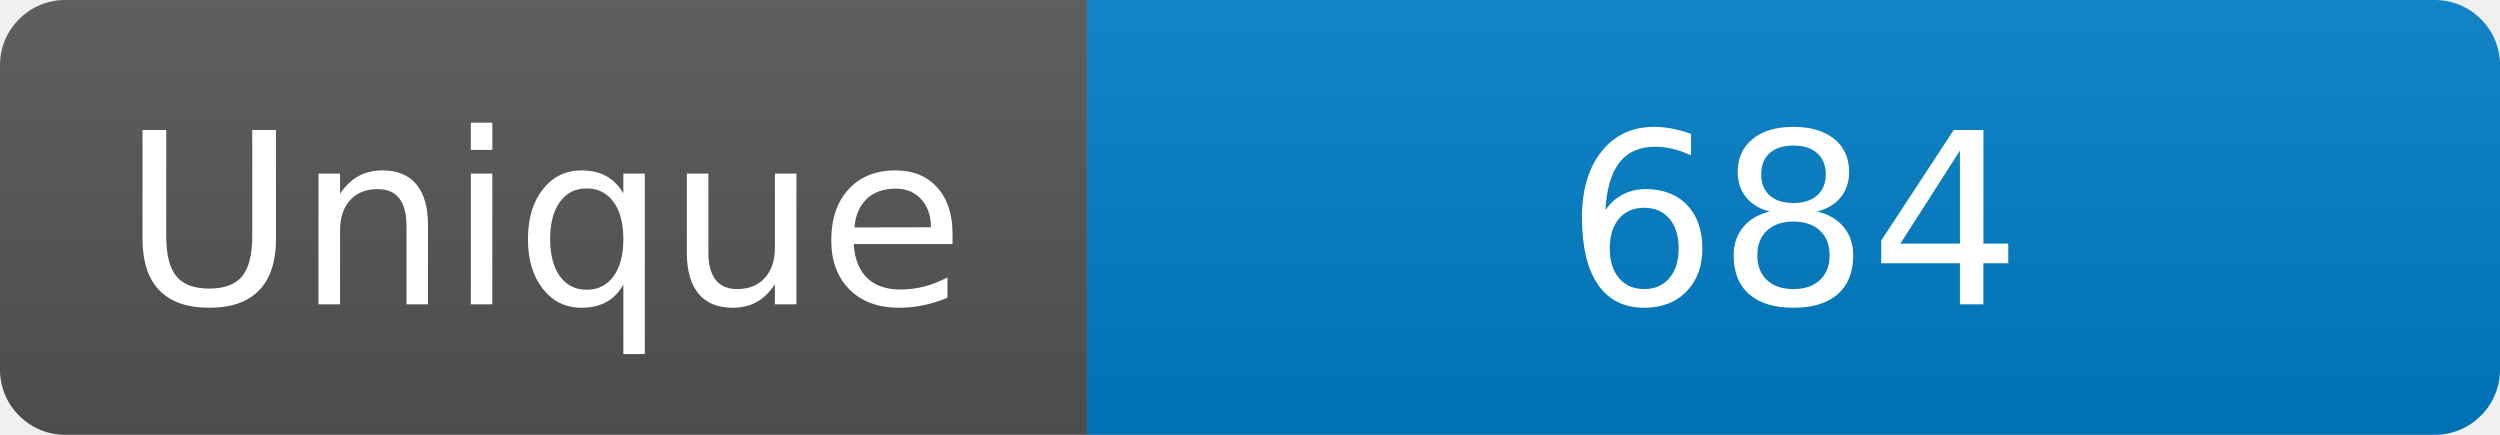
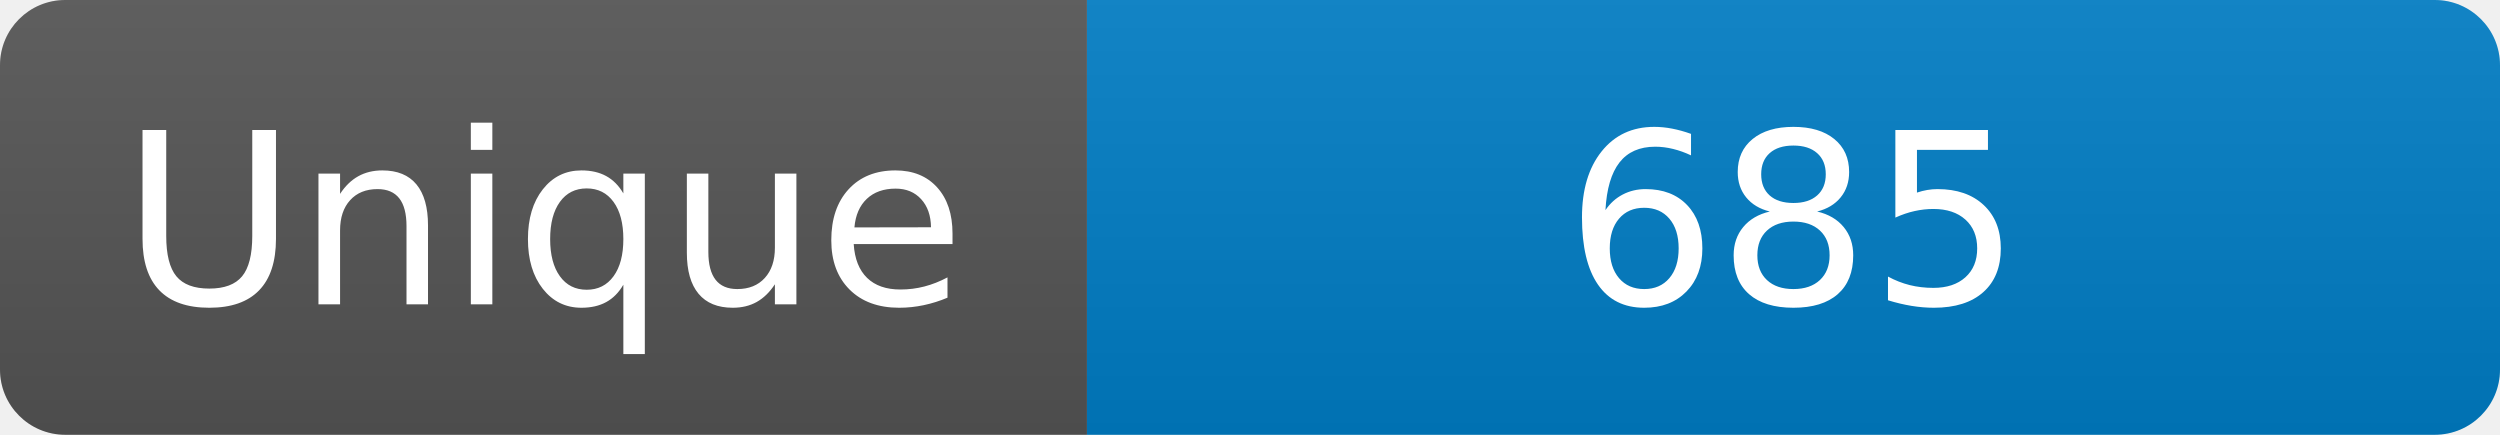
<svg xmlns="http://www.w3.org/2000/svg" width="115" height="20" role="img" aria-label="Maintained?: yes">
  <linearGradient id="s" x2="0" y2="100%">
    <stop offset="0" stop-color="#bbb" stop-opacity=".1" />
    <stop offset="1" stop-opacity=".1" />
  </linearGradient>
  <clipPath id="r">
    <rect width="115" height="20" rx="3" fill="#fff" />
  </clipPath>
  <g clip-path="url(#r)">
    <rect width="50" height="20" fill="#555" />
    <rect x="50" width="160" height="20" fill="#007ec6" />
    <rect width="115" height="20" fill="url(#s)" />
  </g>
  <g fill="#fff" text-anchor="middle" font-family="Verdana,Geneva,DejaVu Sans,sans-serif" font-size="110">
    <text x="250" y="140" transform="scale(.1)" fill="#fff">Unique</text>
-     <text x="825" y="140" transform="scale(.1)" fill="#fff">684</text>
+     <text x="825" y="140" transform="scale(.1)" fill="#fff">685</text>
  </g>
</svg>
